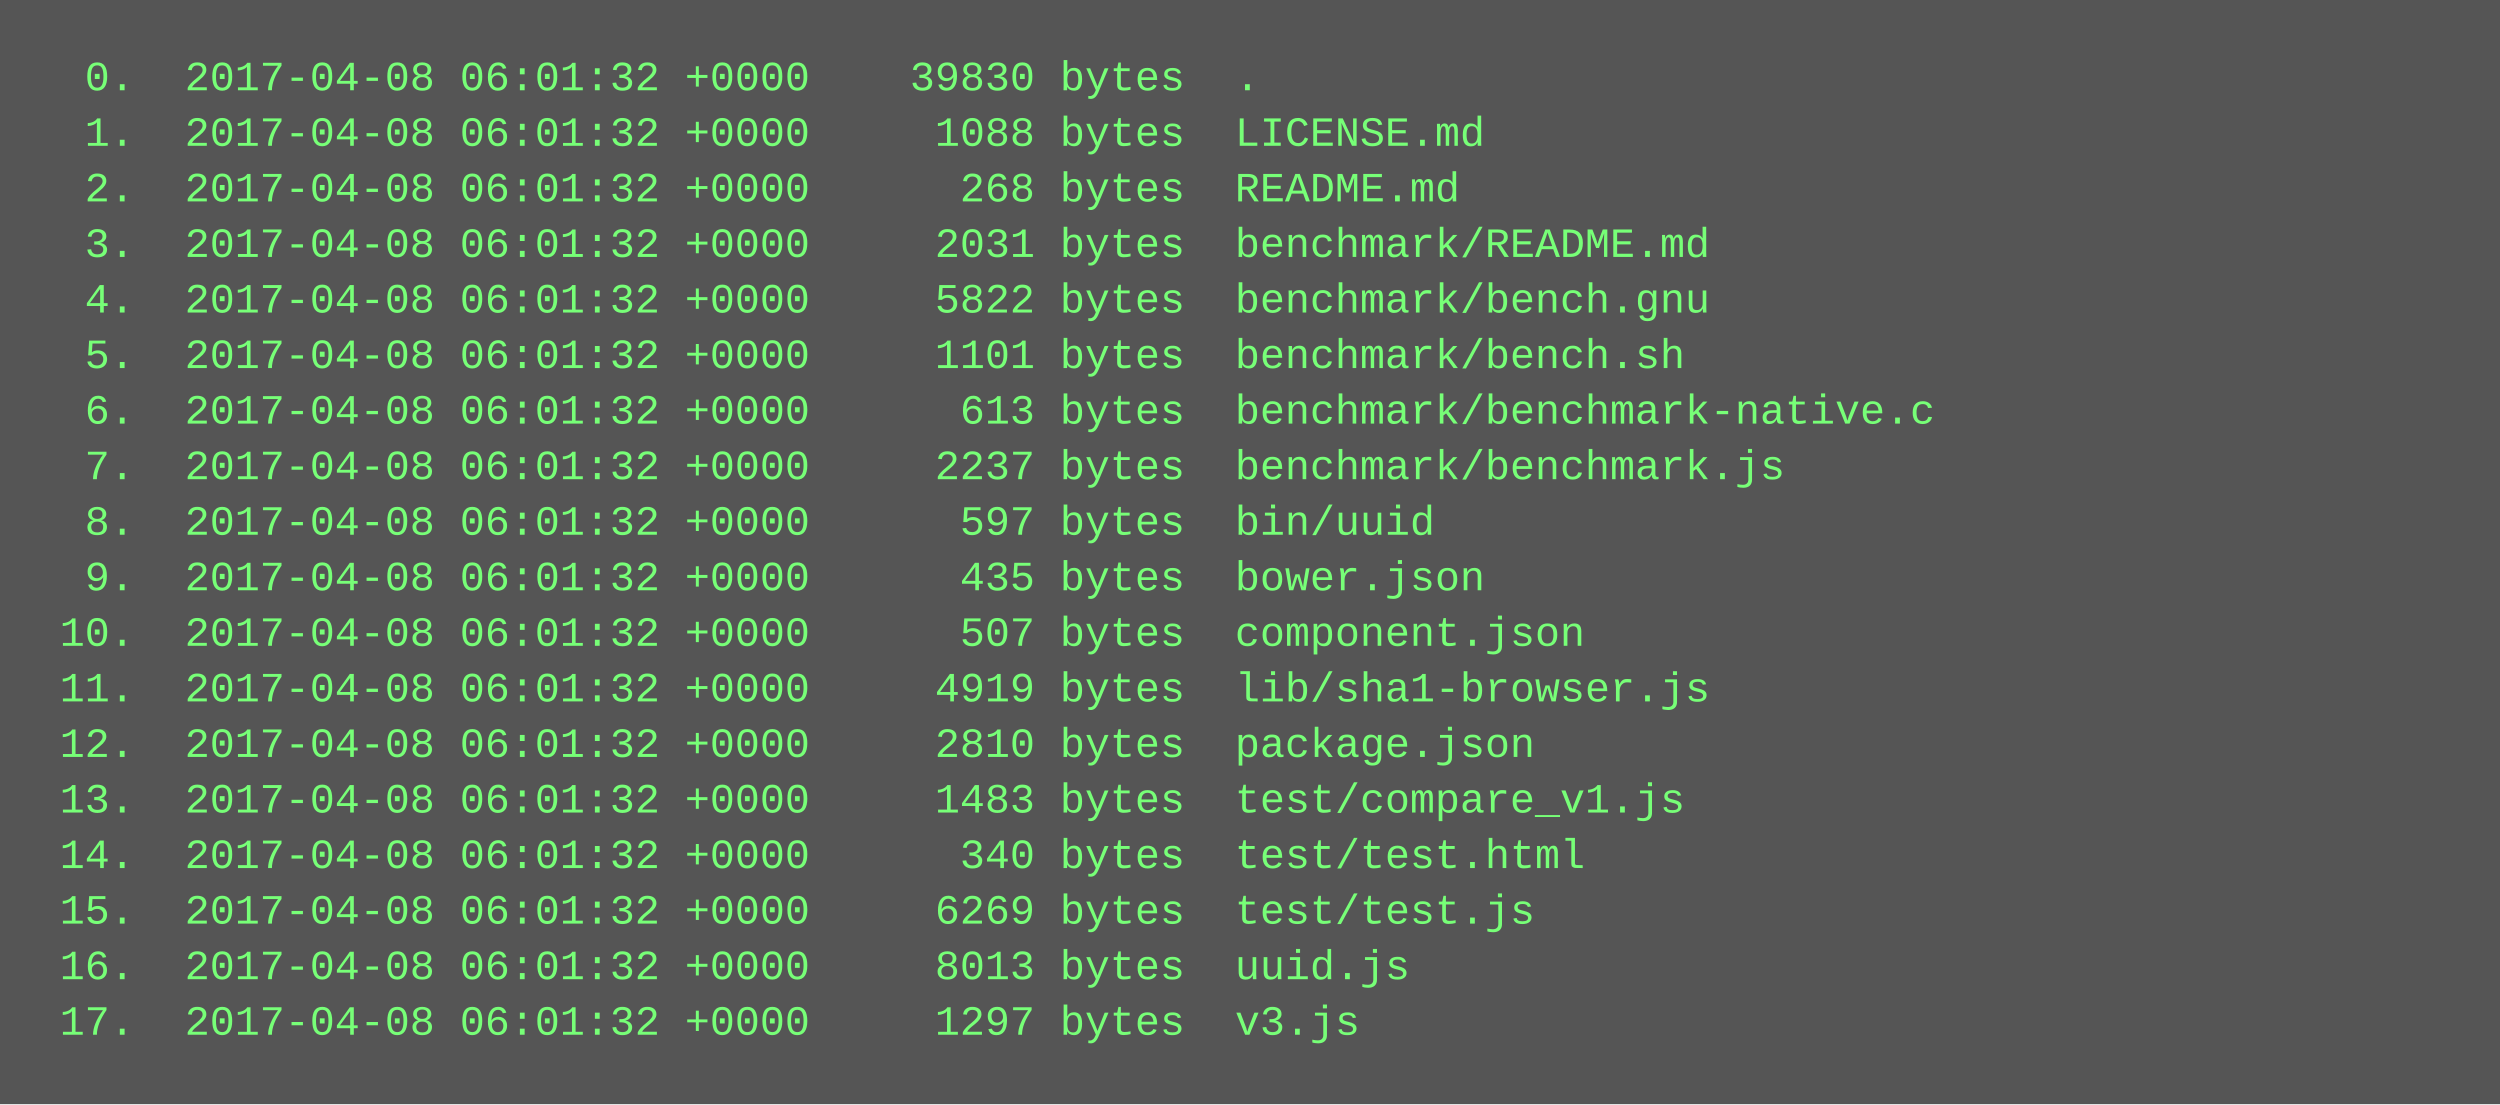
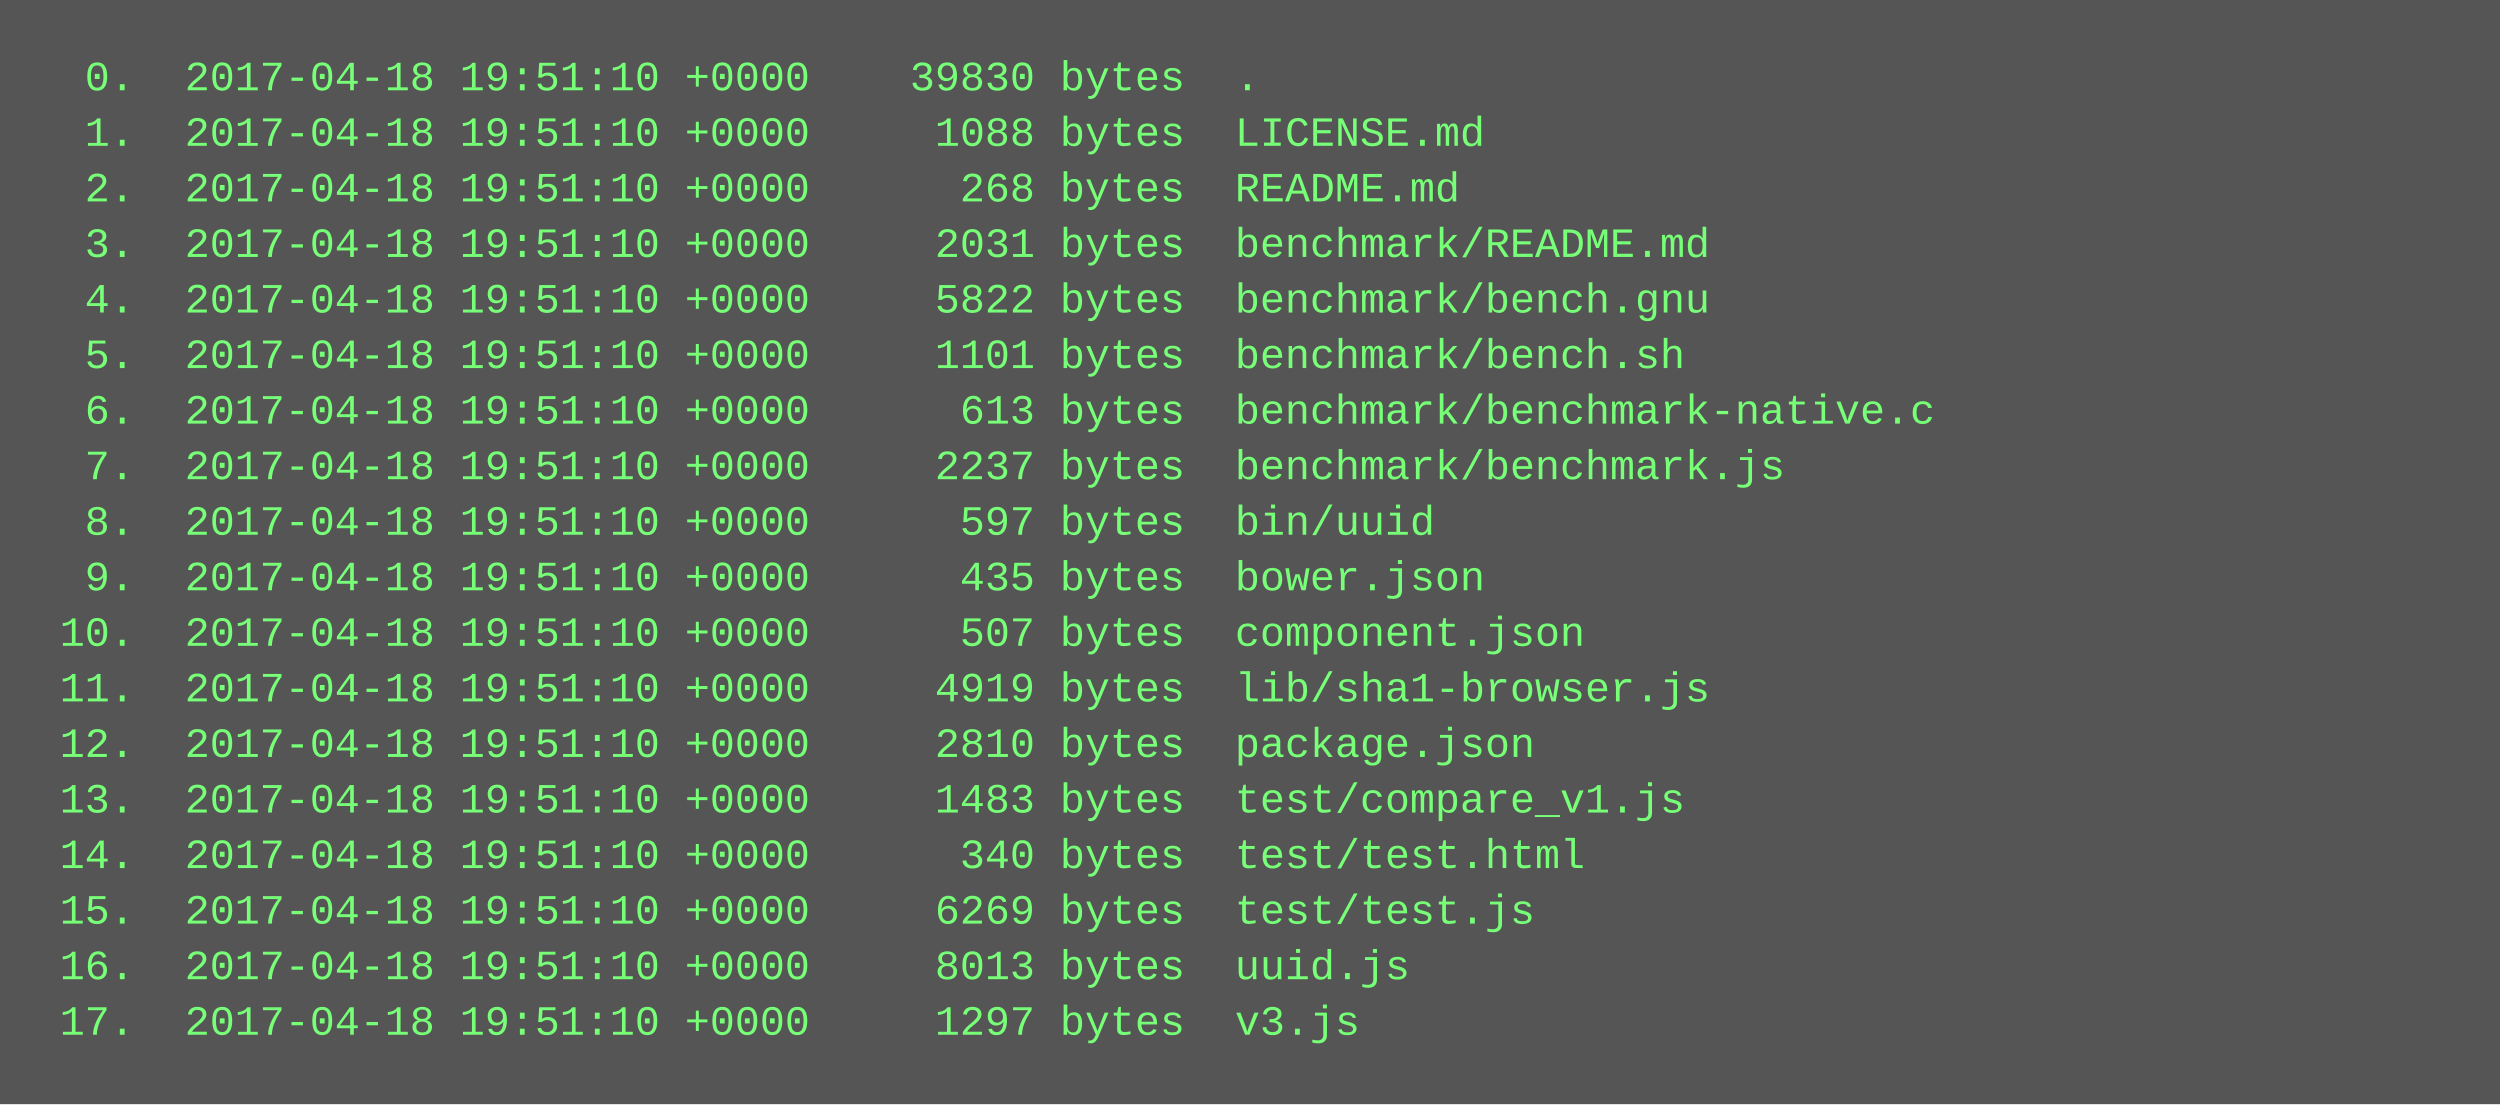
<svg xmlns="http://www.w3.org/2000/svg" height="318" width="720">
  <rect height="318" fill="#555" width="720" />
  <text fill="#7f7" font-family="Courier New" font-size="12" xml:space="preserve">
-     <tspan x="10" y="26">  0.  2017-04-08 06:01:32 +0000    39830 bytes  .</tspan>
-     <tspan x="10" y="42">  1.  2017-04-08 06:01:32 +0000     1088 bytes  LICENSE.md</tspan>
-     <tspan x="10" y="58">  2.  2017-04-08 06:01:32 +0000      268 bytes  README.md</tspan>
-     <tspan x="10" y="74">  3.  2017-04-08 06:01:32 +0000     2031 bytes  benchmark/README.md</tspan>
-     <tspan x="10" y="90">  4.  2017-04-08 06:01:32 +0000     5822 bytes  benchmark/bench.gnu</tspan>
-     <tspan x="10" y="106">  5.  2017-04-08 06:01:32 +0000     1101 bytes  benchmark/bench.sh</tspan>
-     <tspan x="10" y="122">  6.  2017-04-08 06:01:32 +0000      613 bytes  benchmark/benchmark-native.c</tspan>
-     <tspan x="10" y="138">  7.  2017-04-08 06:01:32 +0000     2237 bytes  benchmark/benchmark.js</tspan>
-     <tspan x="10" y="154">  8.  2017-04-08 06:01:32 +0000      597 bytes  bin/uuid</tspan>
-     <tspan x="10" y="170">  9.  2017-04-08 06:01:32 +0000      435 bytes  bower.json</tspan>
-     <tspan x="10" y="186"> 10.  2017-04-08 06:01:32 +0000      507 bytes  component.json</tspan>
-     <tspan x="10" y="202"> 11.  2017-04-08 06:01:32 +0000     4919 bytes  lib/sha1-browser.js</tspan>
-     <tspan x="10" y="218"> 12.  2017-04-08 06:01:32 +0000     2810 bytes  package.json</tspan>
-     <tspan x="10" y="234"> 13.  2017-04-08 06:01:32 +0000     1483 bytes  test/compare_v1.js</tspan>
-     <tspan x="10" y="250"> 14.  2017-04-08 06:01:32 +0000      340 bytes  test/test.html</tspan>
-     <tspan x="10" y="266"> 15.  2017-04-08 06:01:32 +0000     6269 bytes  test/test.js</tspan>
-     <tspan x="10" y="282"> 16.  2017-04-08 06:01:32 +0000     8013 bytes  uuid.js</tspan>
-     <tspan x="10" y="298"> 17.  2017-04-08 06:01:32 +0000     1297 bytes  v3.js</tspan>
+     <tspan x="10" y="26">  0.  2017-04-18 19:51:10 +0000    39830 bytes  .</tspan>
+     <tspan x="10" y="42">  1.  2017-04-18 19:51:10 +0000     1088 bytes  LICENSE.md</tspan>
+     <tspan x="10" y="58">  2.  2017-04-18 19:51:10 +0000      268 bytes  README.md</tspan>
+     <tspan x="10" y="74">  3.  2017-04-18 19:51:10 +0000     2031 bytes  benchmark/README.md</tspan>
+     <tspan x="10" y="90">  4.  2017-04-18 19:51:10 +0000     5822 bytes  benchmark/bench.gnu</tspan>
+     <tspan x="10" y="106">  5.  2017-04-18 19:51:10 +0000     1101 bytes  benchmark/bench.sh</tspan>
+     <tspan x="10" y="122">  6.  2017-04-18 19:51:10 +0000      613 bytes  benchmark/benchmark-native.c</tspan>
+     <tspan x="10" y="138">  7.  2017-04-18 19:51:10 +0000     2237 bytes  benchmark/benchmark.js</tspan>
+     <tspan x="10" y="154">  8.  2017-04-18 19:51:10 +0000      597 bytes  bin/uuid</tspan>
+     <tspan x="10" y="170">  9.  2017-04-18 19:51:10 +0000      435 bytes  bower.json</tspan>
+     <tspan x="10" y="186"> 10.  2017-04-18 19:51:10 +0000      507 bytes  component.json</tspan>
+     <tspan x="10" y="202"> 11.  2017-04-18 19:51:10 +0000     4919 bytes  lib/sha1-browser.js</tspan>
+     <tspan x="10" y="218"> 12.  2017-04-18 19:51:10 +0000     2810 bytes  package.json</tspan>
+     <tspan x="10" y="234"> 13.  2017-04-18 19:51:10 +0000     1483 bytes  test/compare_v1.js</tspan>
+     <tspan x="10" y="250"> 14.  2017-04-18 19:51:10 +0000      340 bytes  test/test.html</tspan>
+     <tspan x="10" y="266"> 15.  2017-04-18 19:51:10 +0000     6269 bytes  test/test.js</tspan>
+     <tspan x="10" y="282"> 16.  2017-04-18 19:51:10 +0000     8013 bytes  uuid.js</tspan>
+     <tspan x="10" y="298"> 17.  2017-04-18 19:51:10 +0000     1297 bytes  v3.js</tspan>
  </text>
</svg>
